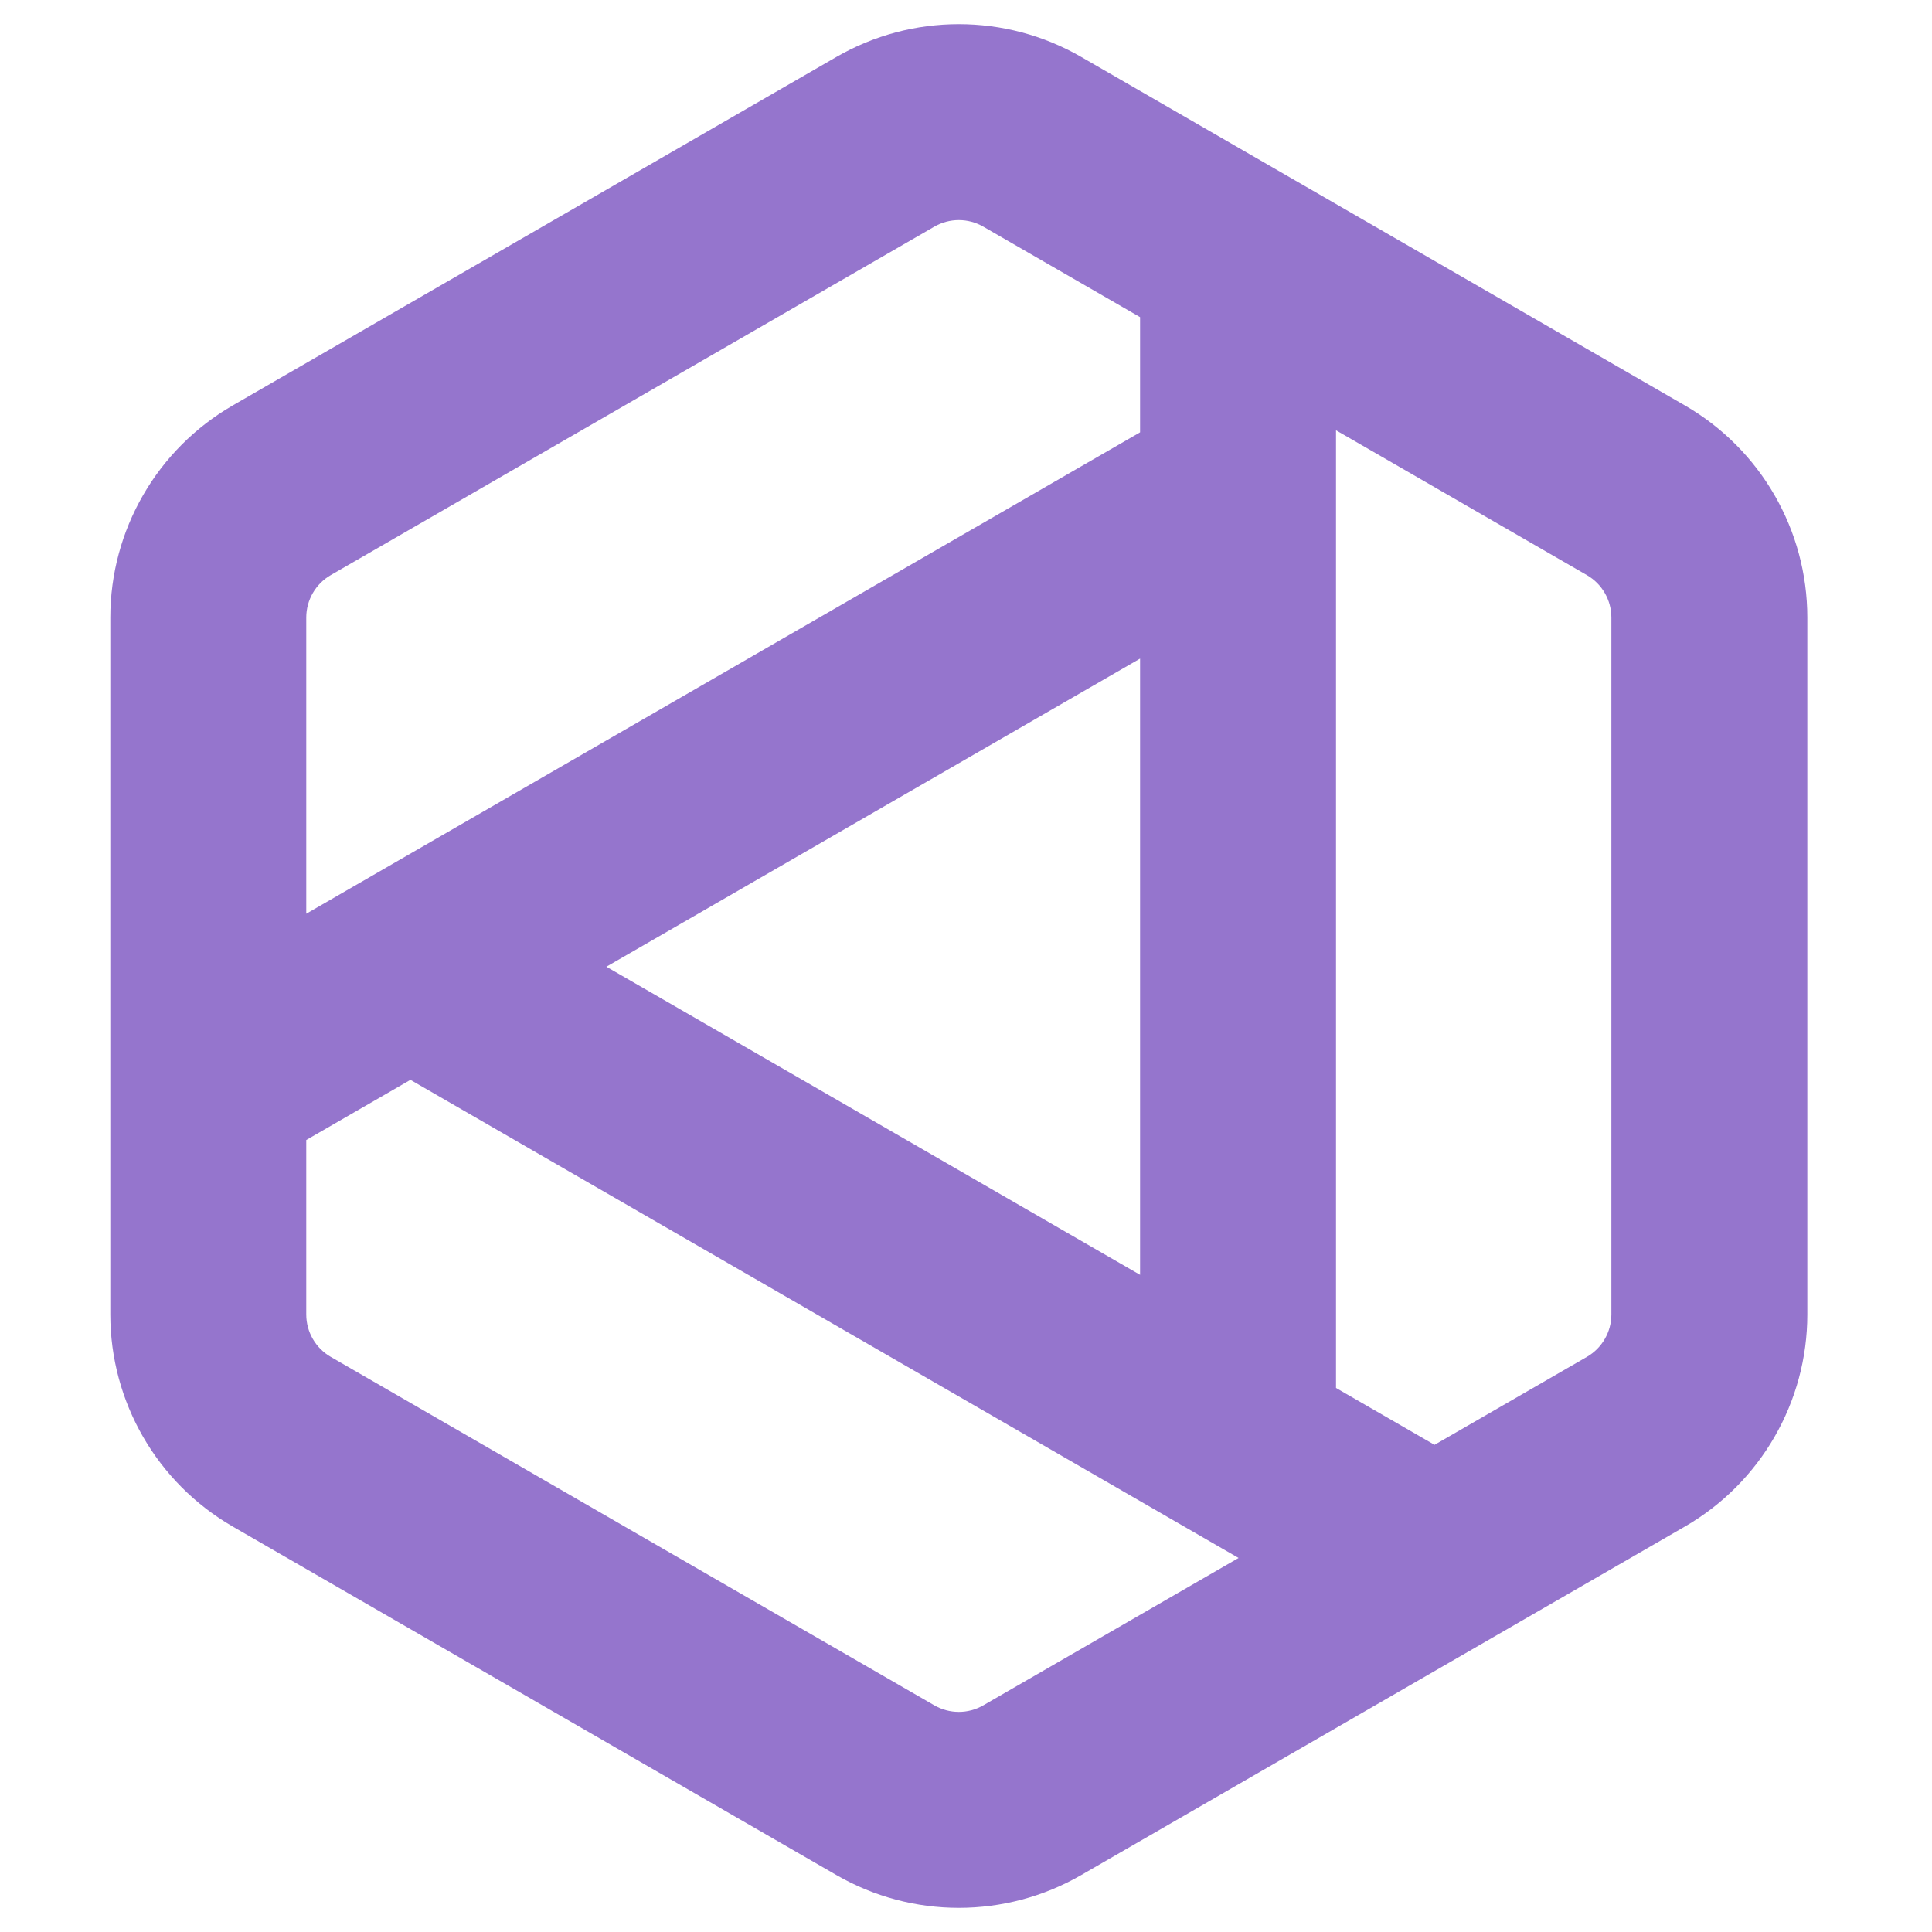
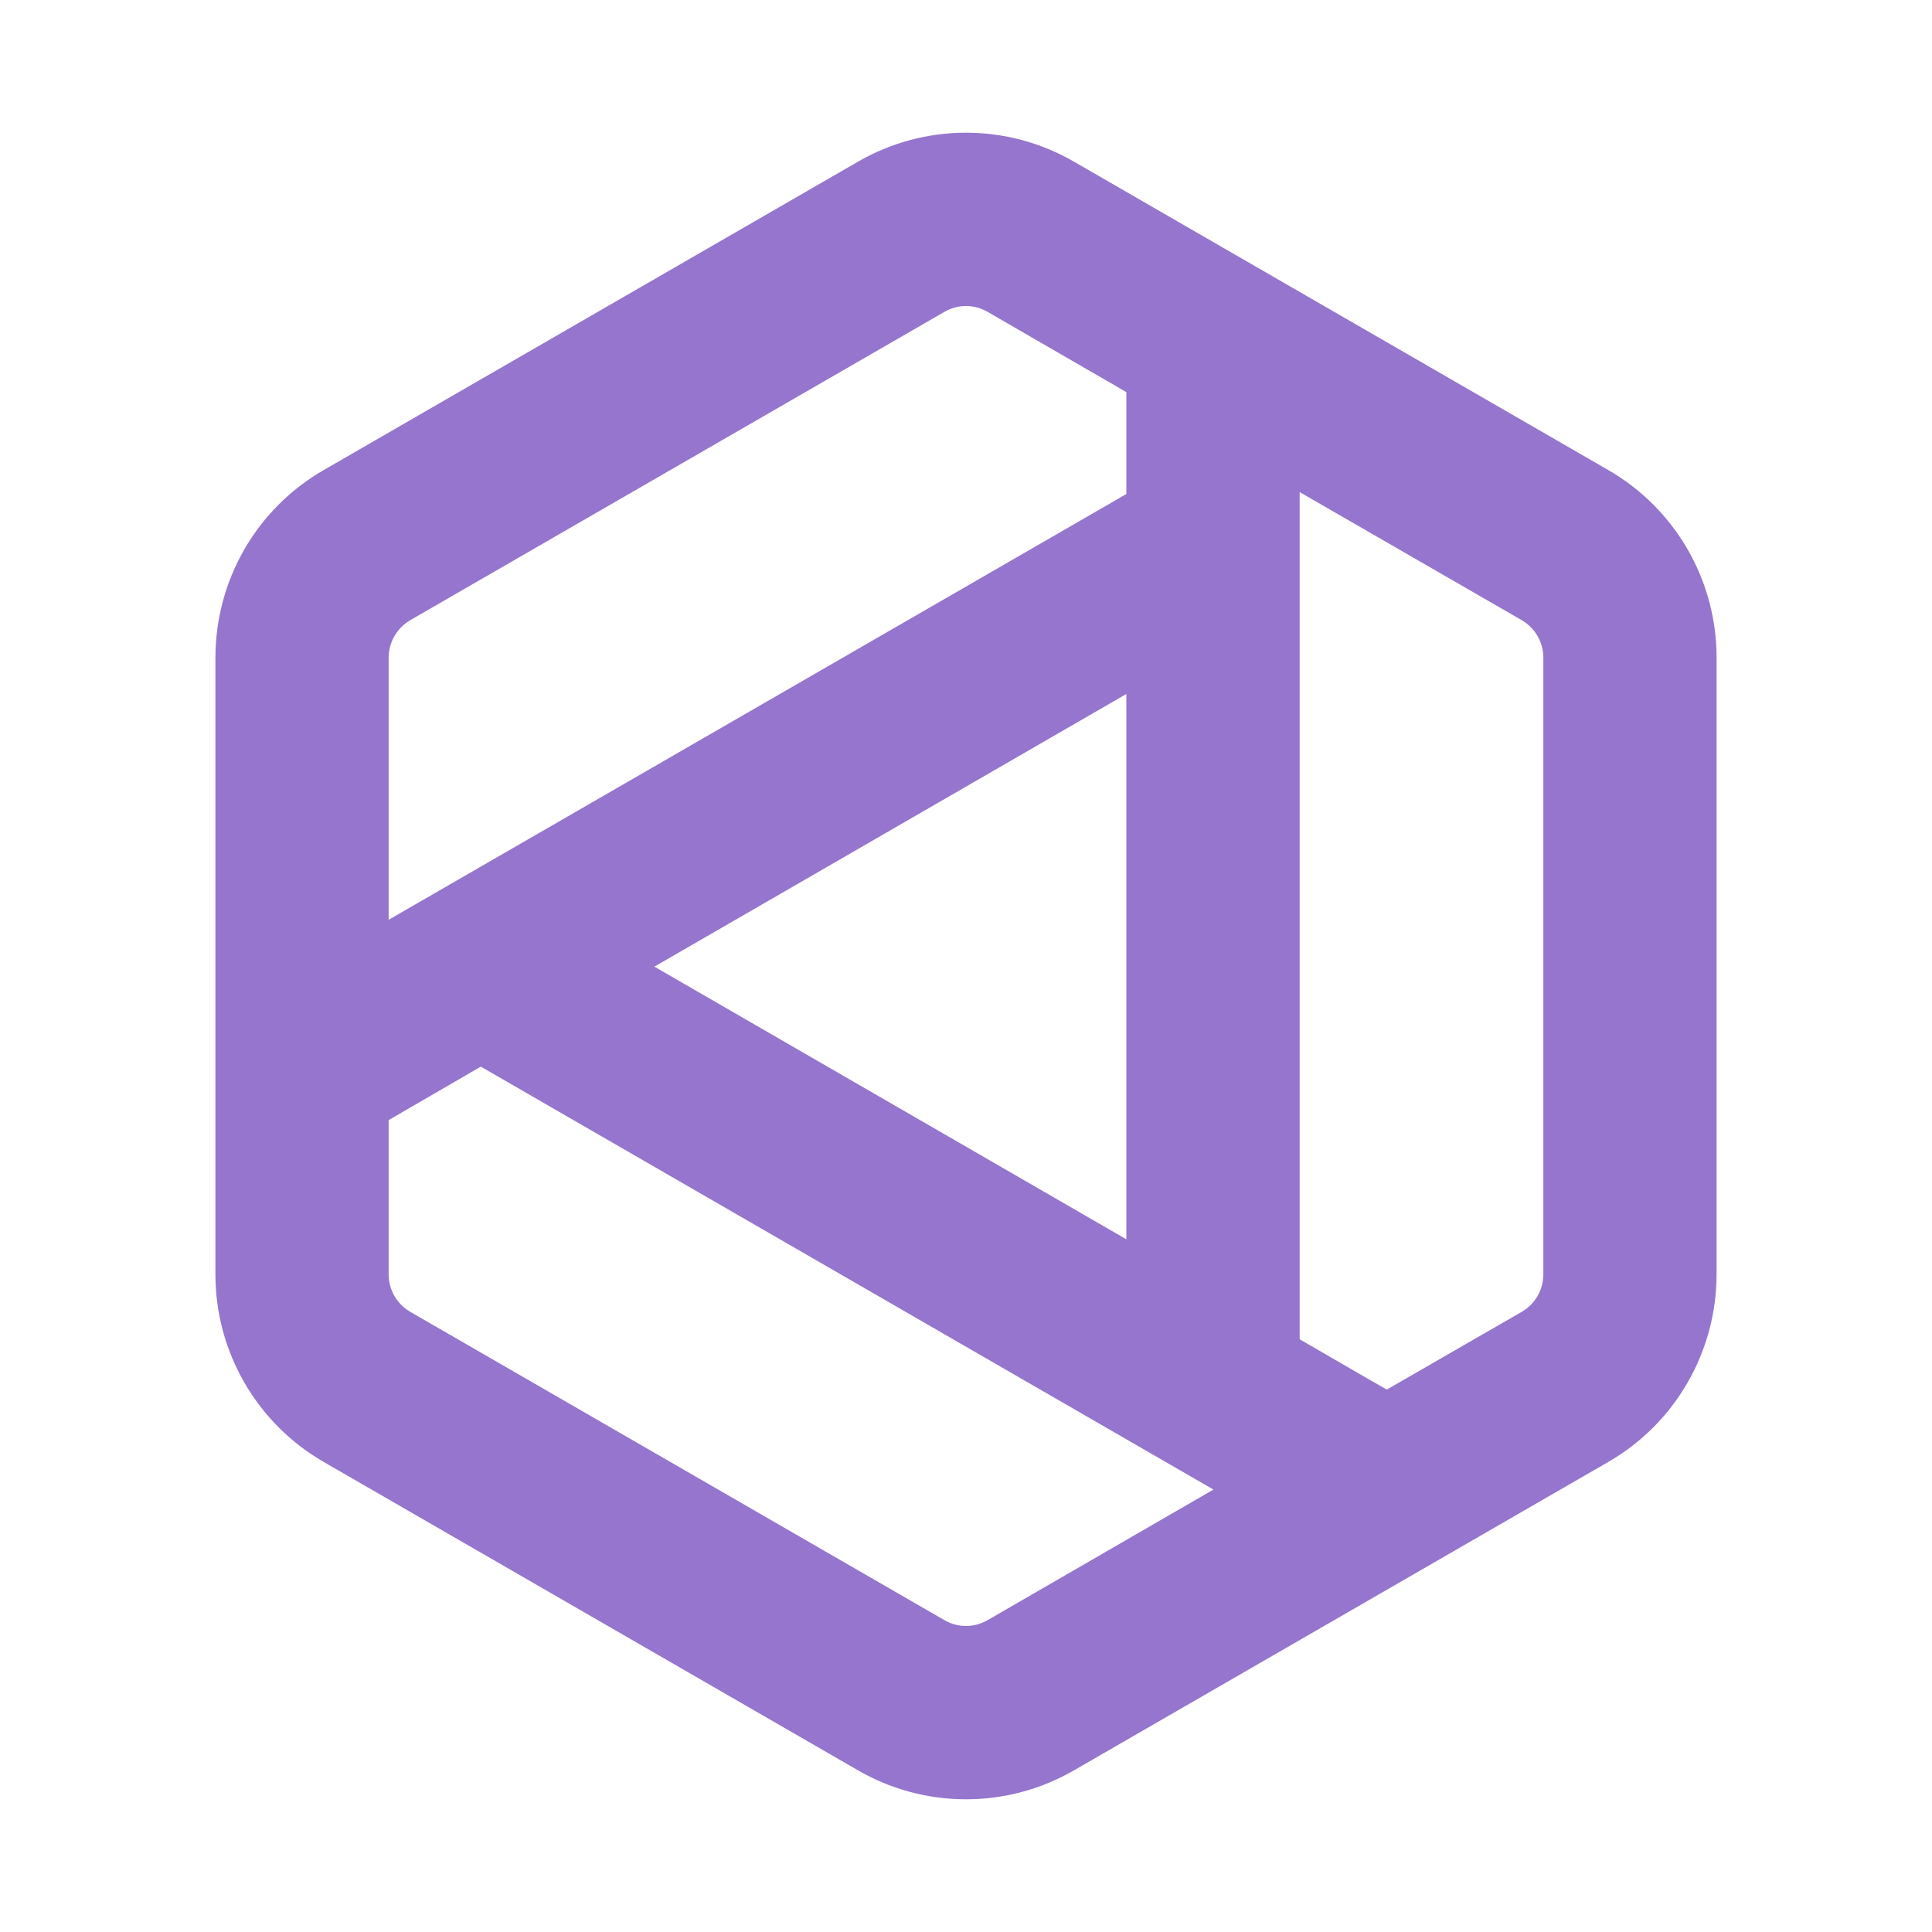
- <svg xmlns="http://www.w3.org/2000/svg" viewBox="0 0 461.867 461.867" fill="none">
-   <path fill-rule="evenodd" clip-rule="evenodd" d="m319.39 102.866 59.971 34.623a11.711 11.711 0 0 1 5.856 10.142v166.604c0 4.184-2.232 8.05-5.856 10.143l-36.422 21.028-5.21-3.009-18.339-10.587zM98.121 258.15l197.974 114.3-61.024 35.231a11.713 11.713 0 0 1-11.71 0L79.07 324.378a11.712 11.712 0 0 1-5.856-10.143V272.53l1.417-.817zm46.843-27.045 127.582-73.66v147.32Zm127.582-127.75L73.215 218.44V147.63a11.71 11.71 0 0 1 5.856-10.142l144.29-83.303a11.711 11.711 0 0 1 11.71 0l37.475 21.635V86.89zM199.94 13.618a58.552 58.552 0 0 1 58.552 0l144.29 83.303a58.554 58.554 0 0 1 29.279 50.71v166.604c0 20.92-11.161 40.25-29.279 50.71l-144.29 83.304a58.548 58.548 0 0 1-58.552 0L55.65 364.946a58.555 58.555 0 0 1-29.279-50.711V147.631c0-20.92 11.161-40.25 29.278-50.71z" fill="#9575CD" style="stroke-width:1.171" />
+ <svg xmlns="http://www.w3.org/2000/svg" width="24" height="24" viewBox="0 0 24 24">
+   <path style="stroke:none;fill-rule:evenodd;fill:#9575cd;fill-opacity:1" d="m16.145 6.113 2.757 1.59c.168.098.27.274.27.469v7.656a.538.538 0 0 1-.27.469l-1.675.965-.239-.137-.843-.488ZM5.973 13.25l9.101 5.254-2.804 1.621a.533.533 0 0 1-.54 0l-6.632-3.828a.538.538 0 0 1-.27-.469v-1.914l.067-.039Zm2.156-1.242 5.863-3.387v6.774Zm5.863-5.871-9.164 5.289V8.172c0-.195.102-.371.27-.469l6.632-3.828a.533.533 0 0 1 .54 0l1.722.996Zm-3.34-4.125a2.681 2.681 0 0 1 2.696 0L19.98 5.84a2.689 2.689 0 0 1 1.344 2.332v7.656c0 .961-.512 1.852-1.344 2.332l-6.632 3.828a2.681 2.681 0 0 1-2.696 0L4.02 18.16a2.689 2.689 0 0 1-1.344-2.332V8.172c0-.965.511-1.852 1.344-2.332Zm0 0" />
</svg>
